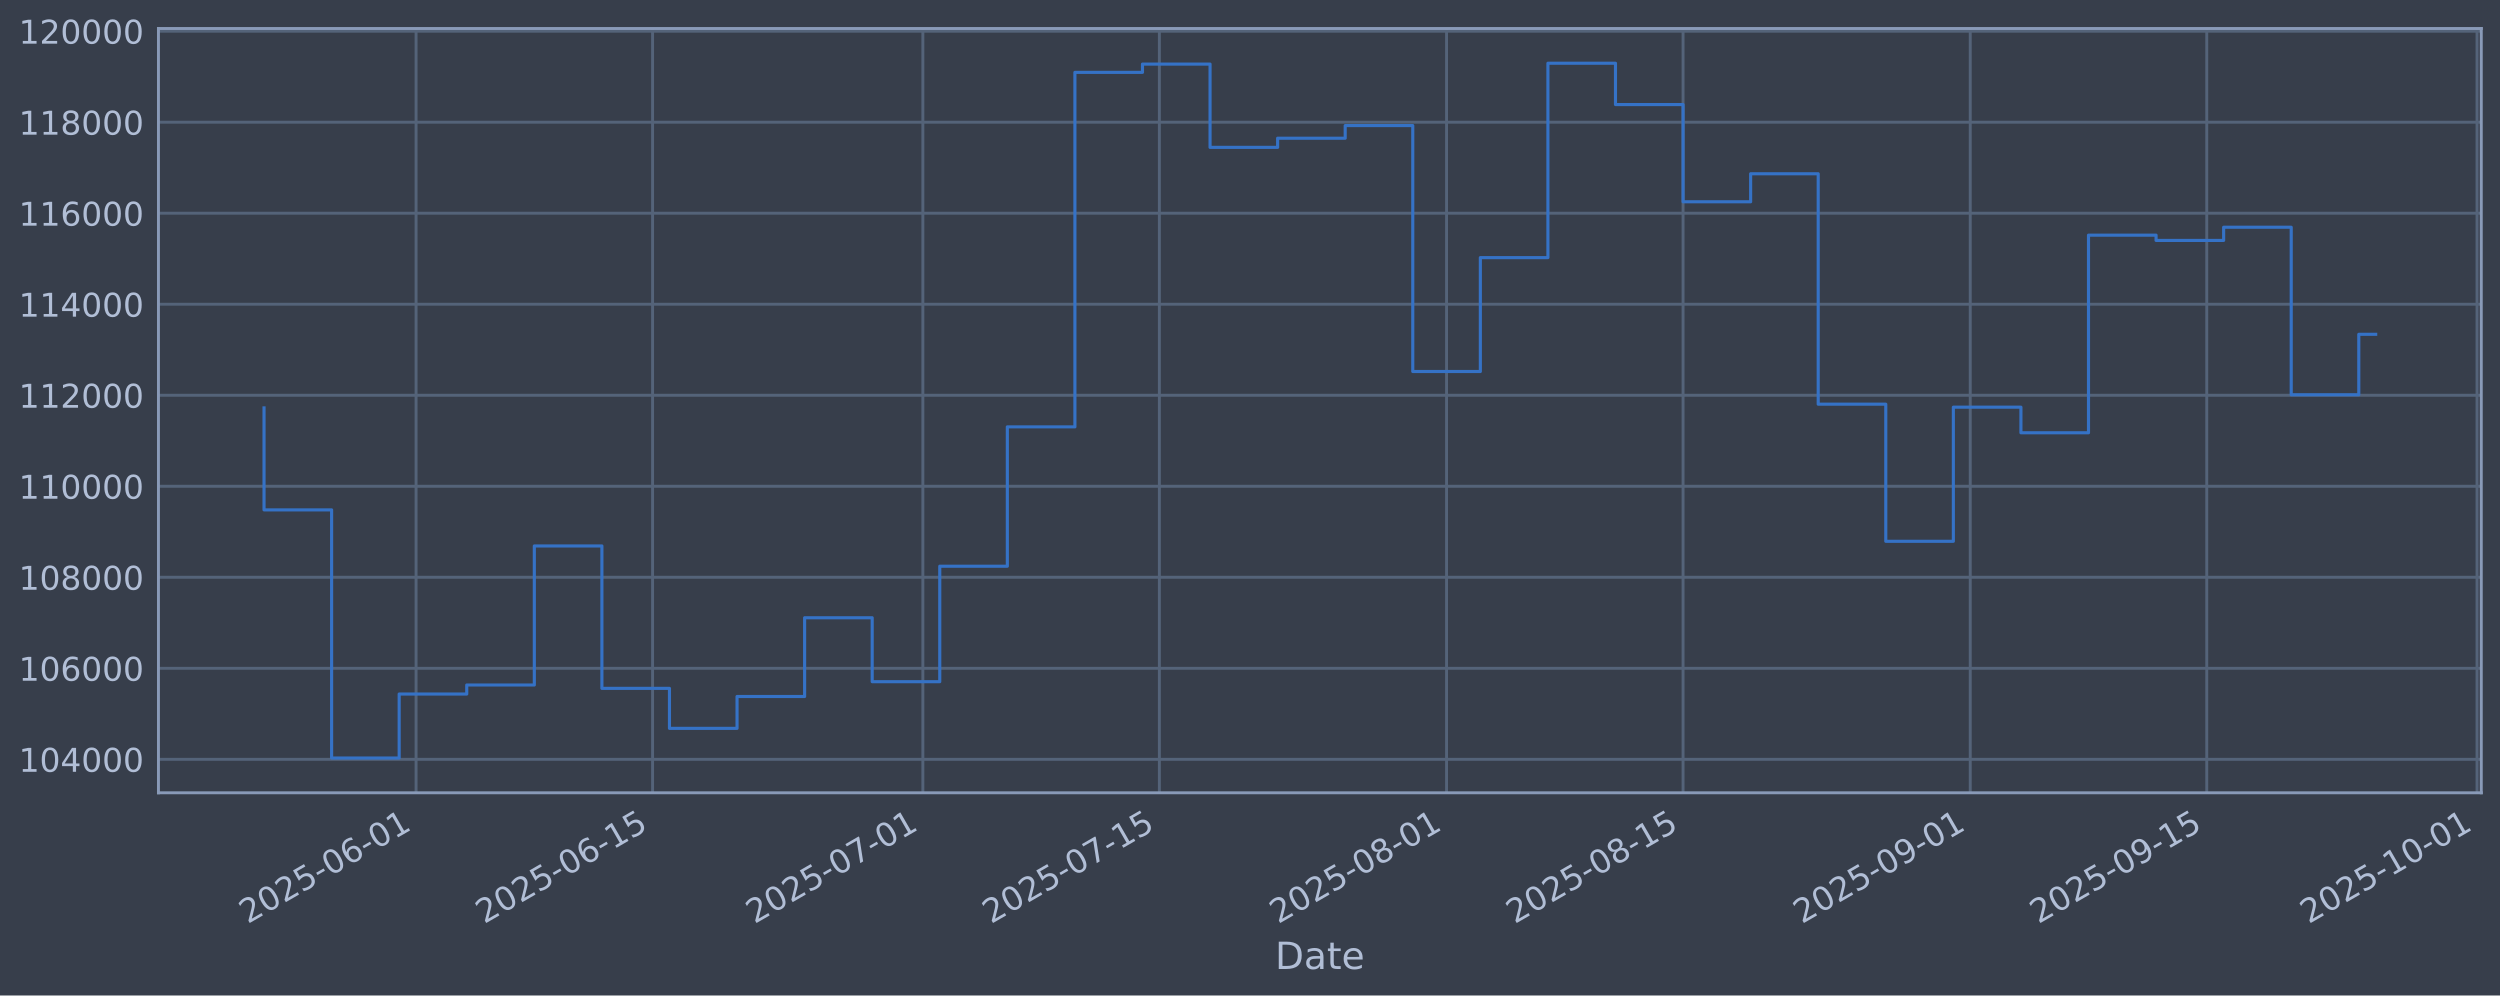
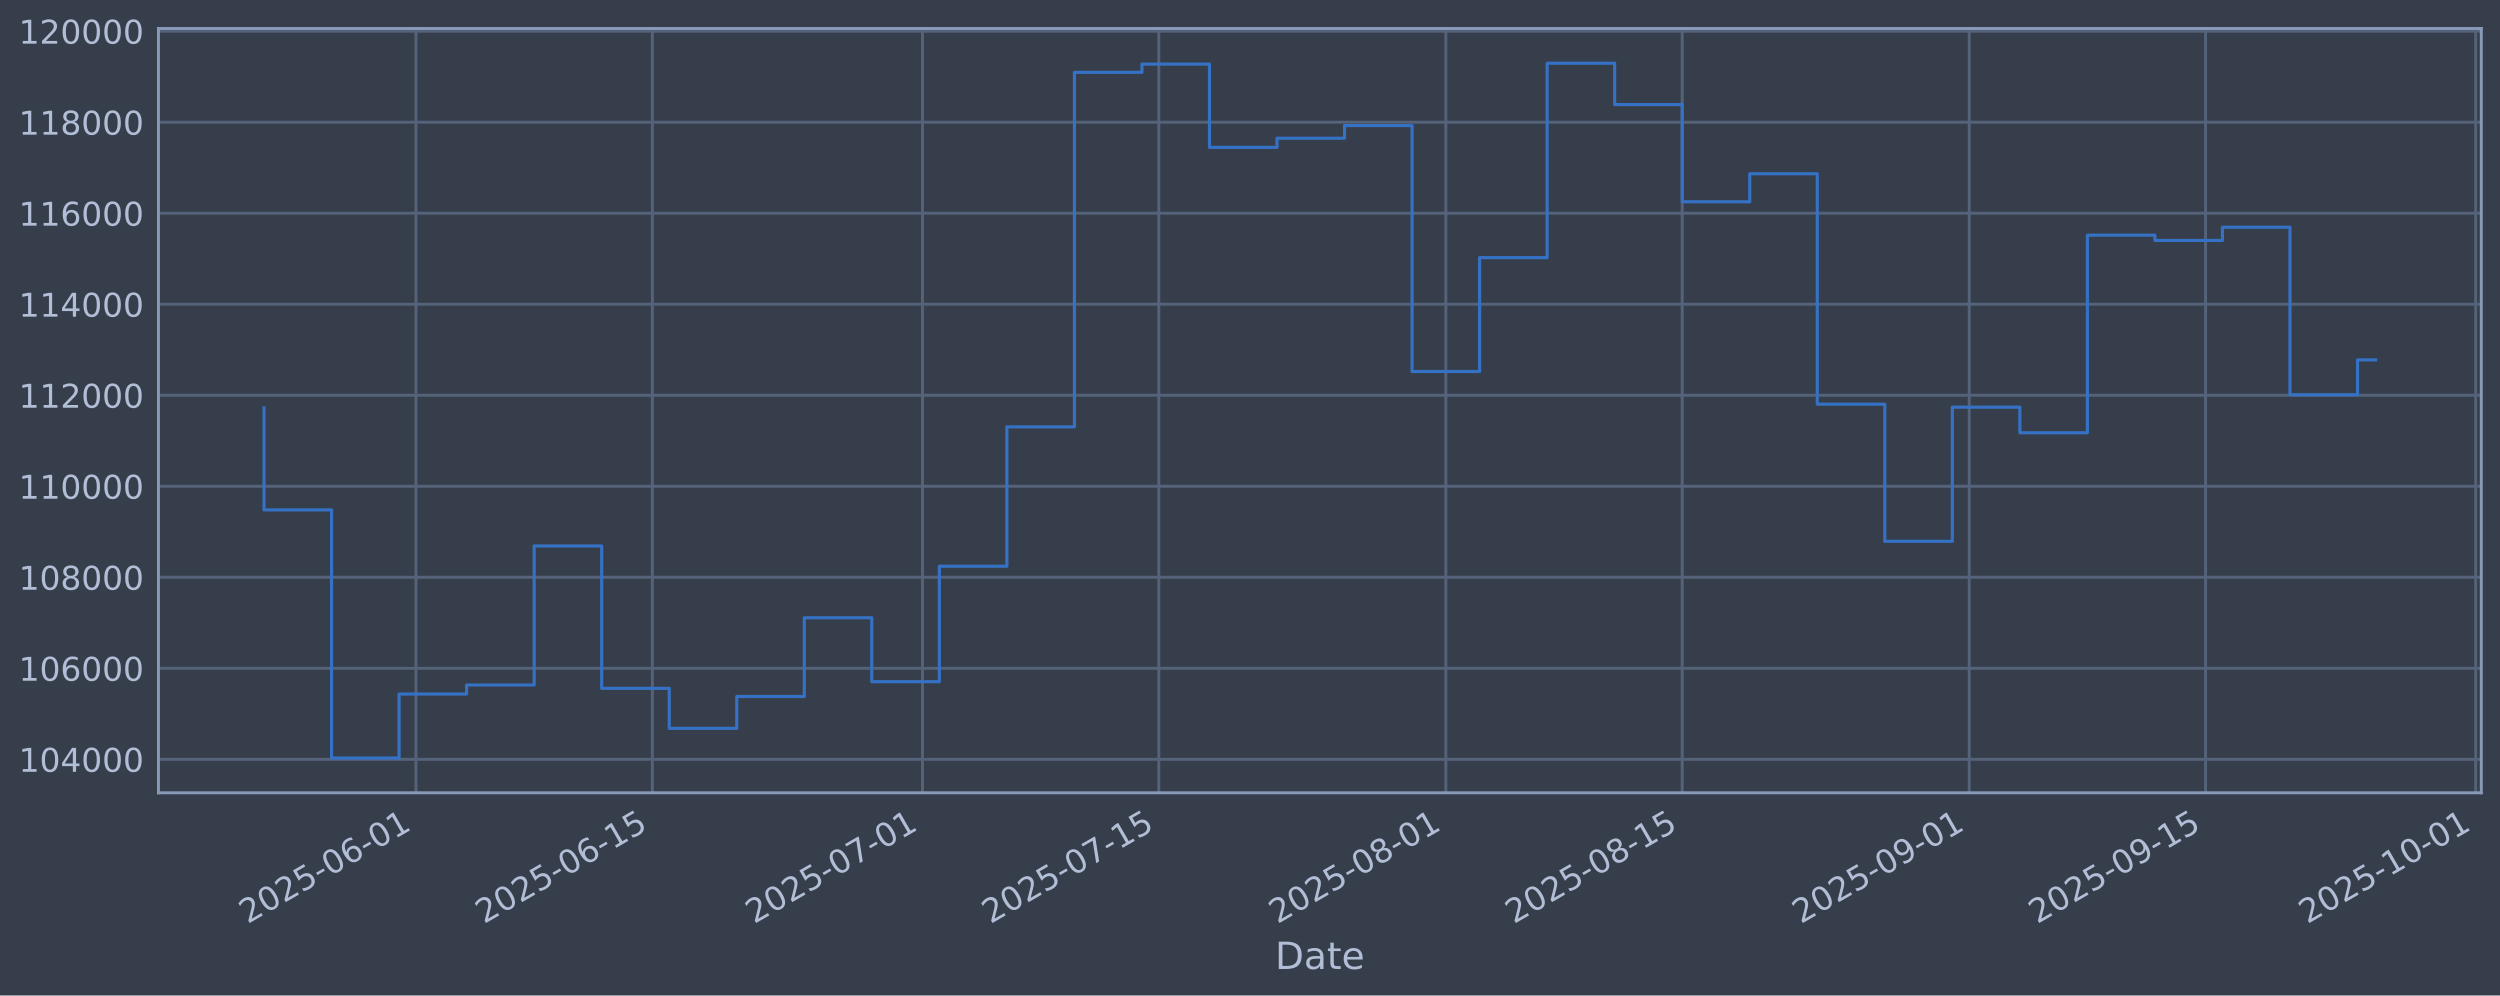
<svg xmlns="http://www.w3.org/2000/svg" xmlns:xlink="http://www.w3.org/1999/xlink" width="960.9pt" height="382.628pt" viewBox="0 0 960.9 382.628" version="1.1">
  <defs>
    <style type="text/css">*{stroke-linejoin: round; stroke-linecap: butt}</style>
  </defs>
  <g id="figure_1">
    <g id="patch_1">
      <path d="M 0 382.628  L 960.9 382.628  L 960.9 0  L 0 0  z " style="fill: #373e4b" />
    </g>
    <g id="axes_1">
      <g id="patch_2">
        <path d="M 60.901 304.718  L 953.701 304.718  L 953.701 10.958  L 60.901 10.958  z " style="fill: #373e4b" />
      </g>
      <g id="matplotlib.axis_1">
        <g id="xtick_1">
          <g id="line2d_1">
-             <path d="M 159.92 304.718  L 159.92 10.958  " clip-path="url(#p56136b74cf)" style="fill: none; stroke: #546379; stroke-width: 1.12; stroke-linecap: square" />
+             <path d="M 159.884 304.718  L 159.884 10.958  " clip-path="url(#p799da208d3)" style="fill: none; stroke: #546379; stroke-width: 1.12; stroke-linecap: square" />
          </g>
          <g id="line2d_2" />
          <g id="text_1">
-             <g style="fill: #b1bed6" transform="translate(95.19451 355.2226) rotate(-30) scale(0.126 -0.126)">
+             <g style="fill: #b1bed6" transform="translate(95.15895 355.2226) rotate(-30) scale(0.126 -0.126)">
              <defs>
                <path id="DejaVuSans-32" d="M 1228 531  L 3431 531  L 3431 0  L 469 0  L 469 531  Q 828 903 1448 1529  Q 2069 2156 2228 2338  Q 2531 2678 2651 2914  Q 2772 3150 2772 3378  Q 2772 3750 2511 3984  Q 2250 4219 1831 4219  Q 1534 4219 1204 4116  Q 875 4013 500 3803  L 500 4441  Q 881 4594 1212 4672  Q 1544 4750 1819 4750  Q 2544 4750 2975 4387  Q 3406 4025 3406 3419  Q 3406 3131 3298 2873  Q 3191 2616 2906 2266  Q 2828 2175 2409 1742  Q 1991 1309 1228 531  z " transform="scale(0.015625)" />
                <path id="DejaVuSans-30" d="M 2034 4250  Q 1547 4250 1301 3770  Q 1056 3291 1056 2328  Q 1056 1369 1301 889  Q 1547 409 2034 409  Q 2525 409 2770 889  Q 3016 1369 3016 2328  Q 3016 3291 2770 3770  Q 2525 4250 2034 4250  z M 2034 4750  Q 2819 4750 3233 4129  Q 3647 3509 3647 2328  Q 3647 1150 3233 529  Q 2819 -91 2034 -91  Q 1250 -91 836 529  Q 422 1150 422 2328  Q 422 3509 836 4129  Q 1250 4750 2034 4750  z " transform="scale(0.015625)" />
                <path id="DejaVuSans-35" d="M 691 4666  L 3169 4666  L 3169 4134  L 1269 4134  L 1269 2991  Q 1406 3038 1543 3061  Q 1681 3084 1819 3084  Q 2600 3084 3056 2656  Q 3513 2228 3513 1497  Q 3513 744 3044 326  Q 2575 -91 1722 -91  Q 1428 -91 1123 -41  Q 819 9 494 109  L 494 744  Q 775 591 1075 516  Q 1375 441 1709 441  Q 2250 441 2565 725  Q 2881 1009 2881 1497  Q 2881 1984 2565 2268  Q 2250 2553 1709 2553  Q 1456 2553 1204 2497  Q 953 2441 691 2322  L 691 4666  z " transform="scale(0.015625)" />
                <path id="DejaVuSans-2d" d="M 313 2009  L 1997 2009  L 1997 1497  L 313 1497  L 313 2009  z " transform="scale(0.015625)" />
                <path id="DejaVuSans-36" d="M 2113 2584  Q 1688 2584 1439 2293  Q 1191 2003 1191 1497  Q 1191 994 1439 701  Q 1688 409 2113 409  Q 2538 409 2786 701  Q 3034 994 3034 1497  Q 3034 2003 2786 2293  Q 2538 2584 2113 2584  z M 3366 4563  L 3366 3988  Q 3128 4100 2886 4159  Q 2644 4219 2406 4219  Q 1781 4219 1451 3797  Q 1122 3375 1075 2522  Q 1259 2794 1537 2939  Q 1816 3084 2150 3084  Q 2853 3084 3261 2657  Q 3669 2231 3669 1497  Q 3669 778 3244 343  Q 2819 -91 2113 -91  Q 1303 -91 875 529  Q 447 1150 447 2328  Q 447 3434 972 4092  Q 1497 4750 2381 4750  Q 2619 4750 2861 4703  Q 3103 4656 3366 4563  z " transform="scale(0.015625)" />
                <path id="DejaVuSans-31" d="M 794 531  L 1825 531  L 1825 4091  L 703 3866  L 703 4441  L 1819 4666  L 2450 4666  L 2450 531  L 3481 531  L 3481 0  L 794 0  L 794 531  z " transform="scale(0.015625)" />
              </defs>
              <use xlink:href="#DejaVuSans-32" />
              <use xlink:href="#DejaVuSans-30" transform="translate(63.62305 0)" />
              <use xlink:href="#DejaVuSans-32" transform="translate(127.2461 0)" />
              <use xlink:href="#DejaVuSans-35" transform="translate(190.8691 0)" />
              <use xlink:href="#DejaVuSans-2d" transform="translate(254.4922 0)" />
              <use xlink:href="#DejaVuSans-30" transform="translate(290.5762 0)" />
              <use xlink:href="#DejaVuSans-36" transform="translate(354.1992 0)" />
              <use xlink:href="#DejaVuSans-2d" transform="translate(417.8223 0)" />
              <use xlink:href="#DejaVuSans-30" transform="translate(453.9062 0)" />
              <use xlink:href="#DejaVuSans-31" transform="translate(517.5293 0)" />
            </g>
          </g>
        </g>
        <g id="xtick_2">
          <g id="line2d_3">
-             <path d="M 250.823 304.718  L 250.823 10.958  " clip-path="url(#p56136b74cf)" style="fill: none; stroke: #546379; stroke-width: 1.12; stroke-linecap: square" />
+             <path d="M 250.732 304.718  L 250.732 10.958  " clip-path="url(#p799da208d3)" style="fill: none; stroke: #546379; stroke-width: 1.12; stroke-linecap: square" />
          </g>
          <g id="line2d_4" />
          <g id="text_2">
-             <g style="fill: #b1bed6" transform="translate(186.0976 355.2226) rotate(-30) scale(0.126 -0.126)">
+             <g style="fill: #b1bed6" transform="translate(186.0067 355.2226) rotate(-30) scale(0.126 -0.126)">
              <use xlink:href="#DejaVuSans-32" />
              <use xlink:href="#DejaVuSans-30" transform="translate(63.62305 0)" />
              <use xlink:href="#DejaVuSans-32" transform="translate(127.2461 0)" />
              <use xlink:href="#DejaVuSans-35" transform="translate(190.8691 0)" />
              <use xlink:href="#DejaVuSans-2d" transform="translate(254.4922 0)" />
              <use xlink:href="#DejaVuSans-30" transform="translate(290.5762 0)" />
              <use xlink:href="#DejaVuSans-36" transform="translate(354.1992 0)" />
              <use xlink:href="#DejaVuSans-2d" transform="translate(417.8223 0)" />
              <use xlink:href="#DejaVuSans-31" transform="translate(453.9062 0)" />
              <use xlink:href="#DejaVuSans-35" transform="translate(517.5293 0)" />
            </g>
          </g>
        </g>
        <g id="xtick_3">
          <g id="line2d_5">
-             <path d="M 354.712 304.718  L 354.712 10.958  " clip-path="url(#p56136b74cf)" style="fill: none; stroke: #546379; stroke-width: 1.12; stroke-linecap: square" />
+             <path d="M 354.558 304.718  L 354.558 10.958  " clip-path="url(#p799da208d3)" style="fill: none; stroke: #546379; stroke-width: 1.12; stroke-linecap: square" />
          </g>
          <g id="line2d_6" />
          <g id="text_3">
-             <g style="fill: #b1bed6" transform="translate(289.9868 355.2226) rotate(-30) scale(0.126 -0.126)">
+             <g style="fill: #b1bed6" transform="translate(289.8327 355.2226) rotate(-30) scale(0.126 -0.126)">
              <defs>
                <path id="DejaVuSans-37" d="M 525 4666  L 3525 4666  L 3525 4397  L 1831 0  L 1172 0  L 2766 4134  L 525 4134  L 525 4666  z " transform="scale(0.015625)" />
              </defs>
              <use xlink:href="#DejaVuSans-32" />
              <use xlink:href="#DejaVuSans-30" transform="translate(63.62305 0)" />
              <use xlink:href="#DejaVuSans-32" transform="translate(127.2461 0)" />
              <use xlink:href="#DejaVuSans-35" transform="translate(190.8691 0)" />
              <use xlink:href="#DejaVuSans-2d" transform="translate(254.4922 0)" />
              <use xlink:href="#DejaVuSans-30" transform="translate(290.5762 0)" />
              <use xlink:href="#DejaVuSans-37" transform="translate(354.1992 0)" />
              <use xlink:href="#DejaVuSans-2d" transform="translate(417.8223 0)" />
              <use xlink:href="#DejaVuSans-30" transform="translate(453.9062 0)" />
              <use xlink:href="#DejaVuSans-31" transform="translate(517.5293 0)" />
            </g>
          </g>
        </g>
        <g id="xtick_4">
          <g id="line2d_7">
-             <path d="M 445.615 304.718  L 445.615 10.958  " clip-path="url(#p56136b74cf)" style="fill: none; stroke: #546379; stroke-width: 1.12; stroke-linecap: square" />
+             <path d="M 445.406 304.718  L 445.406 10.958  " clip-path="url(#p799da208d3)" style="fill: none; stroke: #546379; stroke-width: 1.12; stroke-linecap: square" />
          </g>
          <g id="line2d_8" />
          <g id="text_4">
-             <g style="fill: #b1bed6" transform="translate(380.8899 355.2226) rotate(-30) scale(0.126 -0.126)">
+             <g style="fill: #b1bed6" transform="translate(380.6805 355.2226) rotate(-30) scale(0.126 -0.126)">
              <use xlink:href="#DejaVuSans-32" />
              <use xlink:href="#DejaVuSans-30" transform="translate(63.62305 0)" />
              <use xlink:href="#DejaVuSans-32" transform="translate(127.2461 0)" />
              <use xlink:href="#DejaVuSans-35" transform="translate(190.8691 0)" />
              <use xlink:href="#DejaVuSans-2d" transform="translate(254.4922 0)" />
              <use xlink:href="#DejaVuSans-30" transform="translate(290.5762 0)" />
              <use xlink:href="#DejaVuSans-37" transform="translate(354.1992 0)" />
              <use xlink:href="#DejaVuSans-2d" transform="translate(417.8223 0)" />
              <use xlink:href="#DejaVuSans-31" transform="translate(453.9062 0)" />
              <use xlink:href="#DejaVuSans-35" transform="translate(517.5293 0)" />
            </g>
          </g>
        </g>
        <g id="xtick_5">
          <g id="line2d_9">
-             <path d="M 555.998 304.718  L 555.998 10.958  " clip-path="url(#p56136b74cf)" style="fill: none; stroke: #546379; stroke-width: 1.12; stroke-linecap: square" />
+             <path d="M 555.721 304.718  L 555.721 10.958  " clip-path="url(#p799da208d3)" style="fill: none; stroke: #546379; stroke-width: 1.12; stroke-linecap: square" />
          </g>
          <g id="line2d_10" />
          <g id="text_5">
-             <g style="fill: #b1bed6" transform="translate(491.2722 355.2226) rotate(-30) scale(0.126 -0.126)">
+             <g style="fill: #b1bed6" transform="translate(490.9957 355.2226) rotate(-30) scale(0.126 -0.126)">
              <defs>
                <path id="DejaVuSans-38" d="M 2034 2216  Q 1584 2216 1326 1975  Q 1069 1734 1069 1313  Q 1069 891 1326 650  Q 1584 409 2034 409  Q 2484 409 2743 651  Q 3003 894 3003 1313  Q 3003 1734 2745 1975  Q 2488 2216 2034 2216  z M 1403 2484  Q 997 2584 770 2862  Q 544 3141 544 3541  Q 544 4100 942 4425  Q 1341 4750 2034 4750  Q 2731 4750 3128 4425  Q 3525 4100 3525 3541  Q 3525 3141 3298 2862  Q 3072 2584 2669 2484  Q 3125 2378 3379 2068  Q 3634 1759 3634 1313  Q 3634 634 3220 271  Q 2806 -91 2034 -91  Q 1263 -91 848 271  Q 434 634 434 1313  Q 434 1759 690 2068  Q 947 2378 1403 2484  z M 1172 3481  Q 1172 3119 1398 2916  Q 1625 2713 2034 2713  Q 2441 2713 2670 2916  Q 2900 3119 2900 3481  Q 2900 3844 2670 4047  Q 2441 4250 2034 4250  Q 1625 4250 1398 4047  Q 1172 3844 1172 3481  z " transform="scale(0.015625)" />
              </defs>
              <use xlink:href="#DejaVuSans-32" />
              <use xlink:href="#DejaVuSans-30" transform="translate(63.62305 0)" />
              <use xlink:href="#DejaVuSans-32" transform="translate(127.2461 0)" />
              <use xlink:href="#DejaVuSans-35" transform="translate(190.8691 0)" />
              <use xlink:href="#DejaVuSans-2d" transform="translate(254.4922 0)" />
              <use xlink:href="#DejaVuSans-30" transform="translate(290.5762 0)" />
              <use xlink:href="#DejaVuSans-38" transform="translate(354.1992 0)" />
              <use xlink:href="#DejaVuSans-2d" transform="translate(417.8223 0)" />
              <use xlink:href="#DejaVuSans-30" transform="translate(453.9062 0)" />
              <use xlink:href="#DejaVuSans-31" transform="translate(517.5293 0)" />
            </g>
          </g>
        </g>
        <g id="xtick_6">
          <g id="line2d_11">
-             <path d="M 646.901 304.718  L 646.901 10.958  " clip-path="url(#p56136b74cf)" style="fill: none; stroke: #546379; stroke-width: 1.12; stroke-linecap: square" />
+             <path d="M 646.569 304.718  L 646.569 10.958  " clip-path="url(#p799da208d3)" style="fill: none; stroke: #546379; stroke-width: 1.12; stroke-linecap: square" />
          </g>
          <g id="line2d_12" />
          <g id="text_6">
-             <g style="fill: #b1bed6" transform="translate(582.1753 355.2226) rotate(-30) scale(0.126 -0.126)">
+             <g style="fill: #b1bed6" transform="translate(581.8434 355.2226) rotate(-30) scale(0.126 -0.126)">
              <use xlink:href="#DejaVuSans-32" />
              <use xlink:href="#DejaVuSans-30" transform="translate(63.62305 0)" />
              <use xlink:href="#DejaVuSans-32" transform="translate(127.2461 0)" />
              <use xlink:href="#DejaVuSans-35" transform="translate(190.8691 0)" />
              <use xlink:href="#DejaVuSans-2d" transform="translate(254.4922 0)" />
              <use xlink:href="#DejaVuSans-30" transform="translate(290.5762 0)" />
              <use xlink:href="#DejaVuSans-38" transform="translate(354.1992 0)" />
              <use xlink:href="#DejaVuSans-2d" transform="translate(417.8223 0)" />
              <use xlink:href="#DejaVuSans-31" transform="translate(453.9062 0)" />
              <use xlink:href="#DejaVuSans-35" transform="translate(517.5293 0)" />
            </g>
          </g>
        </g>
        <g id="xtick_7">
          <g id="line2d_13">
-             <path d="M 757.283 304.718  L 757.283 10.958  " clip-path="url(#p56136b74cf)" style="fill: none; stroke: #546379; stroke-width: 1.12; stroke-linecap: square" />
+             <path d="M 756.884 304.718  L 756.884 10.958  " clip-path="url(#p799da208d3)" style="fill: none; stroke: #546379; stroke-width: 1.12; stroke-linecap: square" />
          </g>
          <g id="line2d_14" />
          <g id="text_7">
-             <g style="fill: #b1bed6" transform="translate(692.5576 355.2226) rotate(-30) scale(0.126 -0.126)">
+             <g style="fill: #b1bed6" transform="translate(692.1586 355.2226) rotate(-30) scale(0.126 -0.126)">
              <defs>
                <path id="DejaVuSans-39" d="M 703 97  L 703 672  Q 941 559 1184 500  Q 1428 441 1663 441  Q 2288 441 2617 861  Q 2947 1281 2994 2138  Q 2813 1869 2534 1725  Q 2256 1581 1919 1581  Q 1219 1581 811 2004  Q 403 2428 403 3163  Q 403 3881 828 4315  Q 1253 4750 1959 4750  Q 2769 4750 3195 4129  Q 3622 3509 3622 2328  Q 3622 1225 3098 567  Q 2575 -91 1691 -91  Q 1453 -91 1209 -44  Q 966 3 703 97  z M 1959 2075  Q 2384 2075 2632 2365  Q 2881 2656 2881 3163  Q 2881 3666 2632 3958  Q 2384 4250 1959 4250  Q 1534 4250 1286 3958  Q 1038 3666 1038 3163  Q 1038 2656 1286 2365  Q 1534 2075 1959 2075  z " transform="scale(0.015625)" />
              </defs>
              <use xlink:href="#DejaVuSans-32" />
              <use xlink:href="#DejaVuSans-30" transform="translate(63.62305 0)" />
              <use xlink:href="#DejaVuSans-32" transform="translate(127.2461 0)" />
              <use xlink:href="#DejaVuSans-35" transform="translate(190.8691 0)" />
              <use xlink:href="#DejaVuSans-2d" transform="translate(254.4922 0)" />
              <use xlink:href="#DejaVuSans-30" transform="translate(290.5762 0)" />
              <use xlink:href="#DejaVuSans-39" transform="translate(354.1992 0)" />
              <use xlink:href="#DejaVuSans-2d" transform="translate(417.8223 0)" />
              <use xlink:href="#DejaVuSans-30" transform="translate(453.9062 0)" />
              <use xlink:href="#DejaVuSans-31" transform="translate(517.5293 0)" />
            </g>
          </g>
        </g>
        <g id="xtick_8">
          <g id="line2d_15">
-             <path d="M 848.186 304.718  L 848.186 10.958  " clip-path="url(#p56136b74cf)" style="fill: none; stroke: #546379; stroke-width: 1.12; stroke-linecap: square" />
+             <path d="M 847.732 304.718  L 847.732 10.958  " clip-path="url(#p799da208d3)" style="fill: none; stroke: #546379; stroke-width: 1.12; stroke-linecap: square" />
          </g>
          <g id="line2d_16" />
          <g id="text_8">
-             <g style="fill: #b1bed6" transform="translate(783.4607 355.2226) rotate(-30) scale(0.126 -0.126)">
+             <g style="fill: #b1bed6" transform="translate(783.0064 355.2226) rotate(-30) scale(0.126 -0.126)">
              <use xlink:href="#DejaVuSans-32" />
              <use xlink:href="#DejaVuSans-30" transform="translate(63.62305 0)" />
              <use xlink:href="#DejaVuSans-32" transform="translate(127.2461 0)" />
              <use xlink:href="#DejaVuSans-35" transform="translate(190.8691 0)" />
              <use xlink:href="#DejaVuSans-2d" transform="translate(254.4922 0)" />
              <use xlink:href="#DejaVuSans-30" transform="translate(290.5762 0)" />
              <use xlink:href="#DejaVuSans-39" transform="translate(354.1992 0)" />
              <use xlink:href="#DejaVuSans-2d" transform="translate(417.8223 0)" />
              <use xlink:href="#DejaVuSans-31" transform="translate(453.9062 0)" />
              <use xlink:href="#DejaVuSans-35" transform="translate(517.5293 0)" />
            </g>
          </g>
        </g>
        <g id="xtick_9">
          <g id="line2d_17">
-             <path d="M 952.075 304.718  L 952.075 10.958  " clip-path="url(#p56136b74cf)" style="fill: none; stroke: #546379; stroke-width: 1.12; stroke-linecap: square" />
+             <path d="M 951.558 304.718  L 951.558 10.958  " clip-path="url(#p799da208d3)" style="fill: none; stroke: #546379; stroke-width: 1.12; stroke-linecap: square" />
          </g>
          <g id="line2d_18" />
          <g id="text_9">
-             <g style="fill: #b1bed6" transform="translate(887.3499 355.2226) rotate(-30) scale(0.126 -0.126)">
+             <g style="fill: #b1bed6" transform="translate(886.8324 355.2226) rotate(-30) scale(0.126 -0.126)">
              <use xlink:href="#DejaVuSans-32" />
              <use xlink:href="#DejaVuSans-30" transform="translate(63.62305 0)" />
              <use xlink:href="#DejaVuSans-32" transform="translate(127.2461 0)" />
              <use xlink:href="#DejaVuSans-35" transform="translate(190.8691 0)" />
              <use xlink:href="#DejaVuSans-2d" transform="translate(254.4922 0)" />
              <use xlink:href="#DejaVuSans-31" transform="translate(290.5762 0)" />
              <use xlink:href="#DejaVuSans-30" transform="translate(354.1992 0)" />
              <use xlink:href="#DejaVuSans-2d" transform="translate(417.8223 0)" />
              <use xlink:href="#DejaVuSans-30" transform="translate(453.9062 0)" />
              <use xlink:href="#DejaVuSans-31" transform="translate(517.5293 0)" />
            </g>
          </g>
        </g>
        <g id="text_10">
          <g style="fill: #b1bed6" transform="translate(490.0914 372.4337) scale(0.144 -0.144)">
            <defs>
              <path id="DejaVuSans-44" d="M 1259 4147  L 1259 519  L 2022 519  Q 2988 519 3436 956  Q 3884 1394 3884 2338  Q 3884 3275 3436 3711  Q 2988 4147 2022 4147  L 1259 4147  z M 628 4666  L 1925 4666  Q 3281 4666 3915 4102  Q 4550 3538 4550 2338  Q 4550 1131 3912 565  Q 3275 0 1925 0  L 628 0  L 628 4666  z " transform="scale(0.015625)" />
              <path id="DejaVuSans-61" d="M 2194 1759  Q 1497 1759 1228 1600  Q 959 1441 959 1056  Q 959 750 1161 570  Q 1363 391 1709 391  Q 2188 391 2477 730  Q 2766 1069 2766 1631  L 2766 1759  L 2194 1759  z M 3341 1997  L 3341 0  L 2766 0  L 2766 531  Q 2569 213 2275 61  Q 1981 -91 1556 -91  Q 1019 -91 701 211  Q 384 513 384 1019  Q 384 1609 779 1909  Q 1175 2209 1959 2209  L 2766 2209  L 2766 2266  Q 2766 2663 2505 2880  Q 2244 3097 1772 3097  Q 1472 3097 1187 3025  Q 903 2953 641 2809  L 641 3341  Q 956 3463 1253 3523  Q 1550 3584 1831 3584  Q 2591 3584 2966 3190  Q 3341 2797 3341 1997  z " transform="scale(0.015625)" />
              <path id="DejaVuSans-74" d="M 1172 4494  L 1172 3500  L 2356 3500  L 2356 3053  L 1172 3053  L 1172 1153  Q 1172 725 1289 603  Q 1406 481 1766 481  L 2356 481  L 2356 0  L 1766 0  Q 1100 0 847 248  Q 594 497 594 1153  L 594 3053  L 172 3053  L 172 3500  L 594 3500  L 594 4494  L 1172 4494  z " transform="scale(0.015625)" />
              <path id="DejaVuSans-65" d="M 3597 1894  L 3597 1613  L 953 1613  Q 991 1019 1311 708  Q 1631 397 2203 397  Q 2534 397 2845 478  Q 3156 559 3463 722  L 3463 178  Q 3153 47 2828 -22  Q 2503 -91 2169 -91  Q 1331 -91 842 396  Q 353 884 353 1716  Q 353 2575 817 3079  Q 1281 3584 2069 3584  Q 2775 3584 3186 3129  Q 3597 2675 3597 1894  z M 3022 2063  Q 3016 2534 2758 2815  Q 2500 3097 2075 3097  Q 1594 3097 1305 2825  Q 1016 2553 972 2059  L 3022 2063  z " transform="scale(0.015625)" />
            </defs>
            <use xlink:href="#DejaVuSans-44" />
            <use xlink:href="#DejaVuSans-61" transform="translate(77.00195 0)" />
            <use xlink:href="#DejaVuSans-74" transform="translate(138.2812 0)" />
            <use xlink:href="#DejaVuSans-65" transform="translate(177.4902 0)" />
          </g>
        </g>
      </g>
      <g id="matplotlib.axis_2">
        <g id="ytick_1">
          <g id="line2d_19">
-             <path d="M 60.901 291.85  L 953.701 291.85  " clip-path="url(#p56136b74cf)" style="fill: none; stroke: #546379; stroke-width: 1.12; stroke-linecap: square" />
+             <path d="M 60.901 291.85  L 953.701 291.85  " clip-path="url(#p799da208d3)" style="fill: none; stroke: #546379; stroke-width: 1.12; stroke-linecap: square" />
          </g>
          <g id="line2d_20" />
          <g id="text_11">
            <g style="fill: #b1bed6" transform="translate(7.2 296.6367) scale(0.126 -0.126)">
              <defs>
                <path id="DejaVuSans-34" d="M 2419 4116  L 825 1625  L 2419 1625  L 2419 4116  z M 2253 4666  L 3047 4666  L 3047 1625  L 3713 1625  L 3713 1100  L 3047 1100  L 3047 0  L 2419 0  L 2419 1100  L 313 1100  L 313 1709  L 2253 4666  z " transform="scale(0.015625)" />
              </defs>
              <use xlink:href="#DejaVuSans-31" />
              <use xlink:href="#DejaVuSans-30" transform="translate(63.62305 0)" />
              <use xlink:href="#DejaVuSans-34" transform="translate(127.2461 0)" />
              <use xlink:href="#DejaVuSans-30" transform="translate(190.8691 0)" />
              <use xlink:href="#DejaVuSans-30" transform="translate(254.4922 0)" />
              <use xlink:href="#DejaVuSans-30" transform="translate(318.1152 0)" />
            </g>
          </g>
        </g>
        <g id="ytick_2">
          <g id="line2d_21">
-             <path d="M 60.901 256.867  L 953.701 256.867  " clip-path="url(#p56136b74cf)" style="fill: none; stroke: #546379; stroke-width: 1.12; stroke-linecap: square" />
+             <path d="M 60.901 256.867  L 953.701 256.867  " clip-path="url(#p799da208d3)" style="fill: none; stroke: #546379; stroke-width: 1.12; stroke-linecap: square" />
          </g>
          <g id="line2d_22" />
          <g id="text_12">
            <g style="fill: #b1bed6" transform="translate(7.2 261.6538) scale(0.126 -0.126)">
              <use xlink:href="#DejaVuSans-31" />
              <use xlink:href="#DejaVuSans-30" transform="translate(63.62305 0)" />
              <use xlink:href="#DejaVuSans-36" transform="translate(127.2461 0)" />
              <use xlink:href="#DejaVuSans-30" transform="translate(190.8691 0)" />
              <use xlink:href="#DejaVuSans-30" transform="translate(254.4922 0)" />
              <use xlink:href="#DejaVuSans-30" transform="translate(318.1152 0)" />
            </g>
          </g>
        </g>
        <g id="ytick_3">
          <g id="line2d_23">
-             <path d="M 60.901 221.884  L 953.701 221.884  " clip-path="url(#p56136b74cf)" style="fill: none; stroke: #546379; stroke-width: 1.12; stroke-linecap: square" />
+             <path d="M 60.901 221.884  L 953.701 221.884  " clip-path="url(#p799da208d3)" style="fill: none; stroke: #546379; stroke-width: 1.12; stroke-linecap: square" />
          </g>
          <g id="line2d_24" />
          <g id="text_13">
            <g style="fill: #b1bed6" transform="translate(7.2 226.671) scale(0.126 -0.126)">
              <use xlink:href="#DejaVuSans-31" />
              <use xlink:href="#DejaVuSans-30" transform="translate(63.62305 0)" />
              <use xlink:href="#DejaVuSans-38" transform="translate(127.2461 0)" />
              <use xlink:href="#DejaVuSans-30" transform="translate(190.8691 0)" />
              <use xlink:href="#DejaVuSans-30" transform="translate(254.4922 0)" />
              <use xlink:href="#DejaVuSans-30" transform="translate(318.1152 0)" />
            </g>
          </g>
        </g>
        <g id="ytick_4">
          <g id="line2d_25">
-             <path d="M 60.901 186.901  L 953.701 186.901  " clip-path="url(#p56136b74cf)" style="fill: none; stroke: #546379; stroke-width: 1.12; stroke-linecap: square" />
+             <path d="M 60.901 186.901  L 953.701 186.901  " clip-path="url(#p799da208d3)" style="fill: none; stroke: #546379; stroke-width: 1.12; stroke-linecap: square" />
          </g>
          <g id="line2d_26" />
          <g id="text_14">
            <g style="fill: #b1bed6" transform="translate(7.2 191.6882) scale(0.126 -0.126)">
              <use xlink:href="#DejaVuSans-31" />
              <use xlink:href="#DejaVuSans-31" transform="translate(63.62305 0)" />
              <use xlink:href="#DejaVuSans-30" transform="translate(127.2461 0)" />
              <use xlink:href="#DejaVuSans-30" transform="translate(190.8691 0)" />
              <use xlink:href="#DejaVuSans-30" transform="translate(254.4922 0)" />
              <use xlink:href="#DejaVuSans-30" transform="translate(318.1152 0)" />
            </g>
          </g>
        </g>
        <g id="ytick_5">
          <g id="line2d_27">
-             <path d="M 60.901 151.918  L 953.701 151.918  " clip-path="url(#p56136b74cf)" style="fill: none; stroke: #546379; stroke-width: 1.12; stroke-linecap: square" />
+             <path d="M 60.901 151.918  L 953.701 151.918  " clip-path="url(#p799da208d3)" style="fill: none; stroke: #546379; stroke-width: 1.12; stroke-linecap: square" />
          </g>
          <g id="line2d_28" />
          <g id="text_15">
            <g style="fill: #b1bed6" transform="translate(7.2 156.7053) scale(0.126 -0.126)">
              <use xlink:href="#DejaVuSans-31" />
              <use xlink:href="#DejaVuSans-31" transform="translate(63.62305 0)" />
              <use xlink:href="#DejaVuSans-32" transform="translate(127.2461 0)" />
              <use xlink:href="#DejaVuSans-30" transform="translate(190.8691 0)" />
              <use xlink:href="#DejaVuSans-30" transform="translate(254.4922 0)" />
              <use xlink:href="#DejaVuSans-30" transform="translate(318.1152 0)" />
            </g>
          </g>
        </g>
        <g id="ytick_6">
          <g id="line2d_29">
-             <path d="M 60.901 116.936  L 953.701 116.936  " clip-path="url(#p56136b74cf)" style="fill: none; stroke: #546379; stroke-width: 1.12; stroke-linecap: square" />
+             <path d="M 60.901 116.936  L 953.701 116.936  " clip-path="url(#p799da208d3)" style="fill: none; stroke: #546379; stroke-width: 1.12; stroke-linecap: square" />
          </g>
          <g id="line2d_30" />
          <g id="text_16">
            <g style="fill: #b1bed6" transform="translate(7.2 121.7225) scale(0.126 -0.126)">
              <use xlink:href="#DejaVuSans-31" />
              <use xlink:href="#DejaVuSans-31" transform="translate(63.62305 0)" />
              <use xlink:href="#DejaVuSans-34" transform="translate(127.2461 0)" />
              <use xlink:href="#DejaVuSans-30" transform="translate(190.8691 0)" />
              <use xlink:href="#DejaVuSans-30" transform="translate(254.4922 0)" />
              <use xlink:href="#DejaVuSans-30" transform="translate(318.1152 0)" />
            </g>
          </g>
        </g>
        <g id="ytick_7">
          <g id="line2d_31">
-             <path d="M 60.901 81.953  L 953.701 81.953  " clip-path="url(#p56136b74cf)" style="fill: none; stroke: #546379; stroke-width: 1.12; stroke-linecap: square" />
+             <path d="M 60.901 81.953  L 953.701 81.953  " clip-path="url(#p799da208d3)" style="fill: none; stroke: #546379; stroke-width: 1.12; stroke-linecap: square" />
          </g>
          <g id="line2d_32" />
          <g id="text_17">
            <g style="fill: #b1bed6" transform="translate(7.2 86.73969) scale(0.126 -0.126)">
              <use xlink:href="#DejaVuSans-31" />
              <use xlink:href="#DejaVuSans-31" transform="translate(63.62305 0)" />
              <use xlink:href="#DejaVuSans-36" transform="translate(127.2461 0)" />
              <use xlink:href="#DejaVuSans-30" transform="translate(190.8691 0)" />
              <use xlink:href="#DejaVuSans-30" transform="translate(254.4922 0)" />
              <use xlink:href="#DejaVuSans-30" transform="translate(318.1152 0)" />
            </g>
          </g>
        </g>
        <g id="ytick_8">
          <g id="line2d_33">
-             <path d="M 60.901 46.97  L 953.701 46.97  " clip-path="url(#p56136b74cf)" style="fill: none; stroke: #546379; stroke-width: 1.12; stroke-linecap: square" />
+             <path d="M 60.901 46.97  L 953.701 46.97  " clip-path="url(#p799da208d3)" style="fill: none; stroke: #546379; stroke-width: 1.12; stroke-linecap: square" />
          </g>
          <g id="line2d_34" />
          <g id="text_18">
            <g style="fill: #b1bed6" transform="translate(7.2 51.75686) scale(0.126 -0.126)">
              <use xlink:href="#DejaVuSans-31" />
              <use xlink:href="#DejaVuSans-31" transform="translate(63.62305 0)" />
              <use xlink:href="#DejaVuSans-38" transform="translate(127.2461 0)" />
              <use xlink:href="#DejaVuSans-30" transform="translate(190.8691 0)" />
              <use xlink:href="#DejaVuSans-30" transform="translate(254.4922 0)" />
              <use xlink:href="#DejaVuSans-30" transform="translate(318.1152 0)" />
            </g>
          </g>
        </g>
        <g id="ytick_9">
          <g id="line2d_35">
-             <path d="M 60.901 11.987  L 953.701 11.987  " clip-path="url(#p56136b74cf)" style="fill: none; stroke: #546379; stroke-width: 1.12; stroke-linecap: square" />
+             <path d="M 60.901 11.987  L 953.701 11.987  " clip-path="url(#p799da208d3)" style="fill: none; stroke: #546379; stroke-width: 1.12; stroke-linecap: square" />
          </g>
          <g id="line2d_36" />
          <g id="text_19">
            <g style="fill: #b1bed6" transform="translate(7.2 16.77403) scale(0.126 -0.126)">
              <use xlink:href="#DejaVuSans-31" />
              <use xlink:href="#DejaVuSans-32" transform="translate(63.62305 0)" />
              <use xlink:href="#DejaVuSans-30" transform="translate(127.2461 0)" />
              <use xlink:href="#DejaVuSans-30" transform="translate(190.8691 0)" />
              <use xlink:href="#DejaVuSans-30" transform="translate(254.4922 0)" />
              <use xlink:href="#DejaVuSans-30" transform="translate(318.1152 0)" />
            </g>
          </g>
        </g>
      </g>
      <g id="line2d_37">
-         <path d="M 101.482 156.778  L 101.482 195.974  L 127.455 195.974  L 127.455 291.366  L 153.427 291.366  L 153.427 266.759  L 179.399 266.759  L 179.399 263.286  L 205.372 263.286  L 205.372 209.841  L 231.344 209.841  L 231.344 264.586  L 257.316 264.586  L 257.316 279.95  L 283.288 279.95  L 283.288 267.706  L 309.261 267.706  L 309.261 237.446  L 335.233 237.446  L 335.233 262.012  L 361.205 262.012  L 361.205 217.631  L 387.178 217.631  L 387.178 164.07  L 413.15 164.07  L 413.15 27.81  L 439.122 27.81  L 439.122 24.636  L 465.095 24.636  L 465.095 56.646  L 491.067 56.646  L 491.067 53.121  L 517.039 53.121  L 517.039 48.272  L 543.012 48.272  L 543.012 142.793  L 568.984 142.793  L 568.984 99.016  L 594.956 99.016  L 594.956 24.311  L 620.928 24.311  L 620.928 40.185  L 646.901 40.185  L 646.901 77.56  L 672.873 77.56  L 672.873 66.788  L 698.845 66.788  L 698.845 155.356  L 724.818 155.356  L 724.818 208.052  L 750.79 208.052  L 750.79 156.509  L 776.762 156.509  L 776.762 166.341  L 802.735 166.341  L 802.735 90.389  L 828.707 90.389  L 828.707 92.406  L 854.679 92.406  L 854.679 87.351  L 880.652 87.351  L 880.652 151.739  L 906.624 151.739  L 906.624 128.503  L 913.119 128.503  " clip-path="url(#p56136b74cf)" style="fill: none; stroke: #3572c6; stroke-width: 1.2; stroke-linecap: square" />
+         <path d="M 101.482 156.778  L 101.482 195.974  L 127.439 195.974  L 127.439 291.366  L 153.395 291.366  L 153.395 266.759  L 179.352 266.759  L 179.352 263.286  L 205.308 263.286  L 205.308 209.841  L 231.265 209.841  L 231.265 264.586  L 257.221 264.586  L 257.221 279.95  L 283.178 279.95  L 283.178 267.706  L 309.134 267.706  L 309.134 237.446  L 335.091 237.446  L 335.091 262.012  L 361.047 262.012  L 361.047 217.631  L 387.004 217.631  L 387.004 164.07  L 412.96 164.07  L 412.96 27.81  L 438.917 27.81  L 438.917 24.636  L 464.873 24.636  L 464.873 56.646  L 490.83 56.646  L 490.83 53.121  L 516.786 53.121  L 516.786 48.272  L 542.743 48.272  L 542.743 142.793  L 568.699 142.793  L 568.699 99.016  L 594.656 99.016  L 594.656 24.311  L 620.612 24.311  L 620.612 40.185  L 646.569 40.185  L 646.569 77.56  L 672.525 77.56  L 672.525 66.788  L 698.482 66.788  L 698.482 155.356  L 724.438 155.356  L 724.438 208.052  L 750.395 208.052  L 750.395 156.509  L 776.351 156.509  L 776.351 166.341  L 802.308 166.341  L 802.308 90.389  L 828.264 90.389  L 828.264 92.406  L 854.221 92.406  L 854.221 87.351  L 880.178 87.351  L 880.178 151.739  L 906.134 151.739  L 906.134 138.328  L 913.119 138.328  " clip-path="url(#p799da208d3)" style="fill: none; stroke: #3572c6; stroke-width: 1.2; stroke-linecap: square" />
      </g>
      <g id="patch_3">
        <path d="M 60.901 304.718  L 60.901 10.958  " style="fill: none; stroke: #899ab8; stroke-width: 1.12; stroke-linejoin: miter; stroke-linecap: square" />
      </g>
      <g id="patch_4">
        <path d="M 953.701 304.718  L 953.701 10.958  " style="fill: none; stroke: #899ab8; stroke-width: 1.12; stroke-linejoin: miter; stroke-linecap: square" />
      </g>
      <g id="patch_5">
        <path d="M 60.901 304.718  L 953.701 304.718  " style="fill: none; stroke: #899ab8; stroke-width: 1.12; stroke-linejoin: miter; stroke-linecap: square" />
      </g>
      <g id="patch_6">
        <path d="M 60.901 10.958  L 953.701 10.958  " style="fill: none; stroke: #899ab8; stroke-width: 1.12; stroke-linejoin: miter; stroke-linecap: square" />
      </g>
    </g>
  </g>
  <defs>
-     <clipPath id="p56136b74cf">
+     <clipPath id="p799da208d3">
      <rect x="60.901" y="10.958" width="892.8" height="293.76" />
    </clipPath>
  </defs>
</svg>
